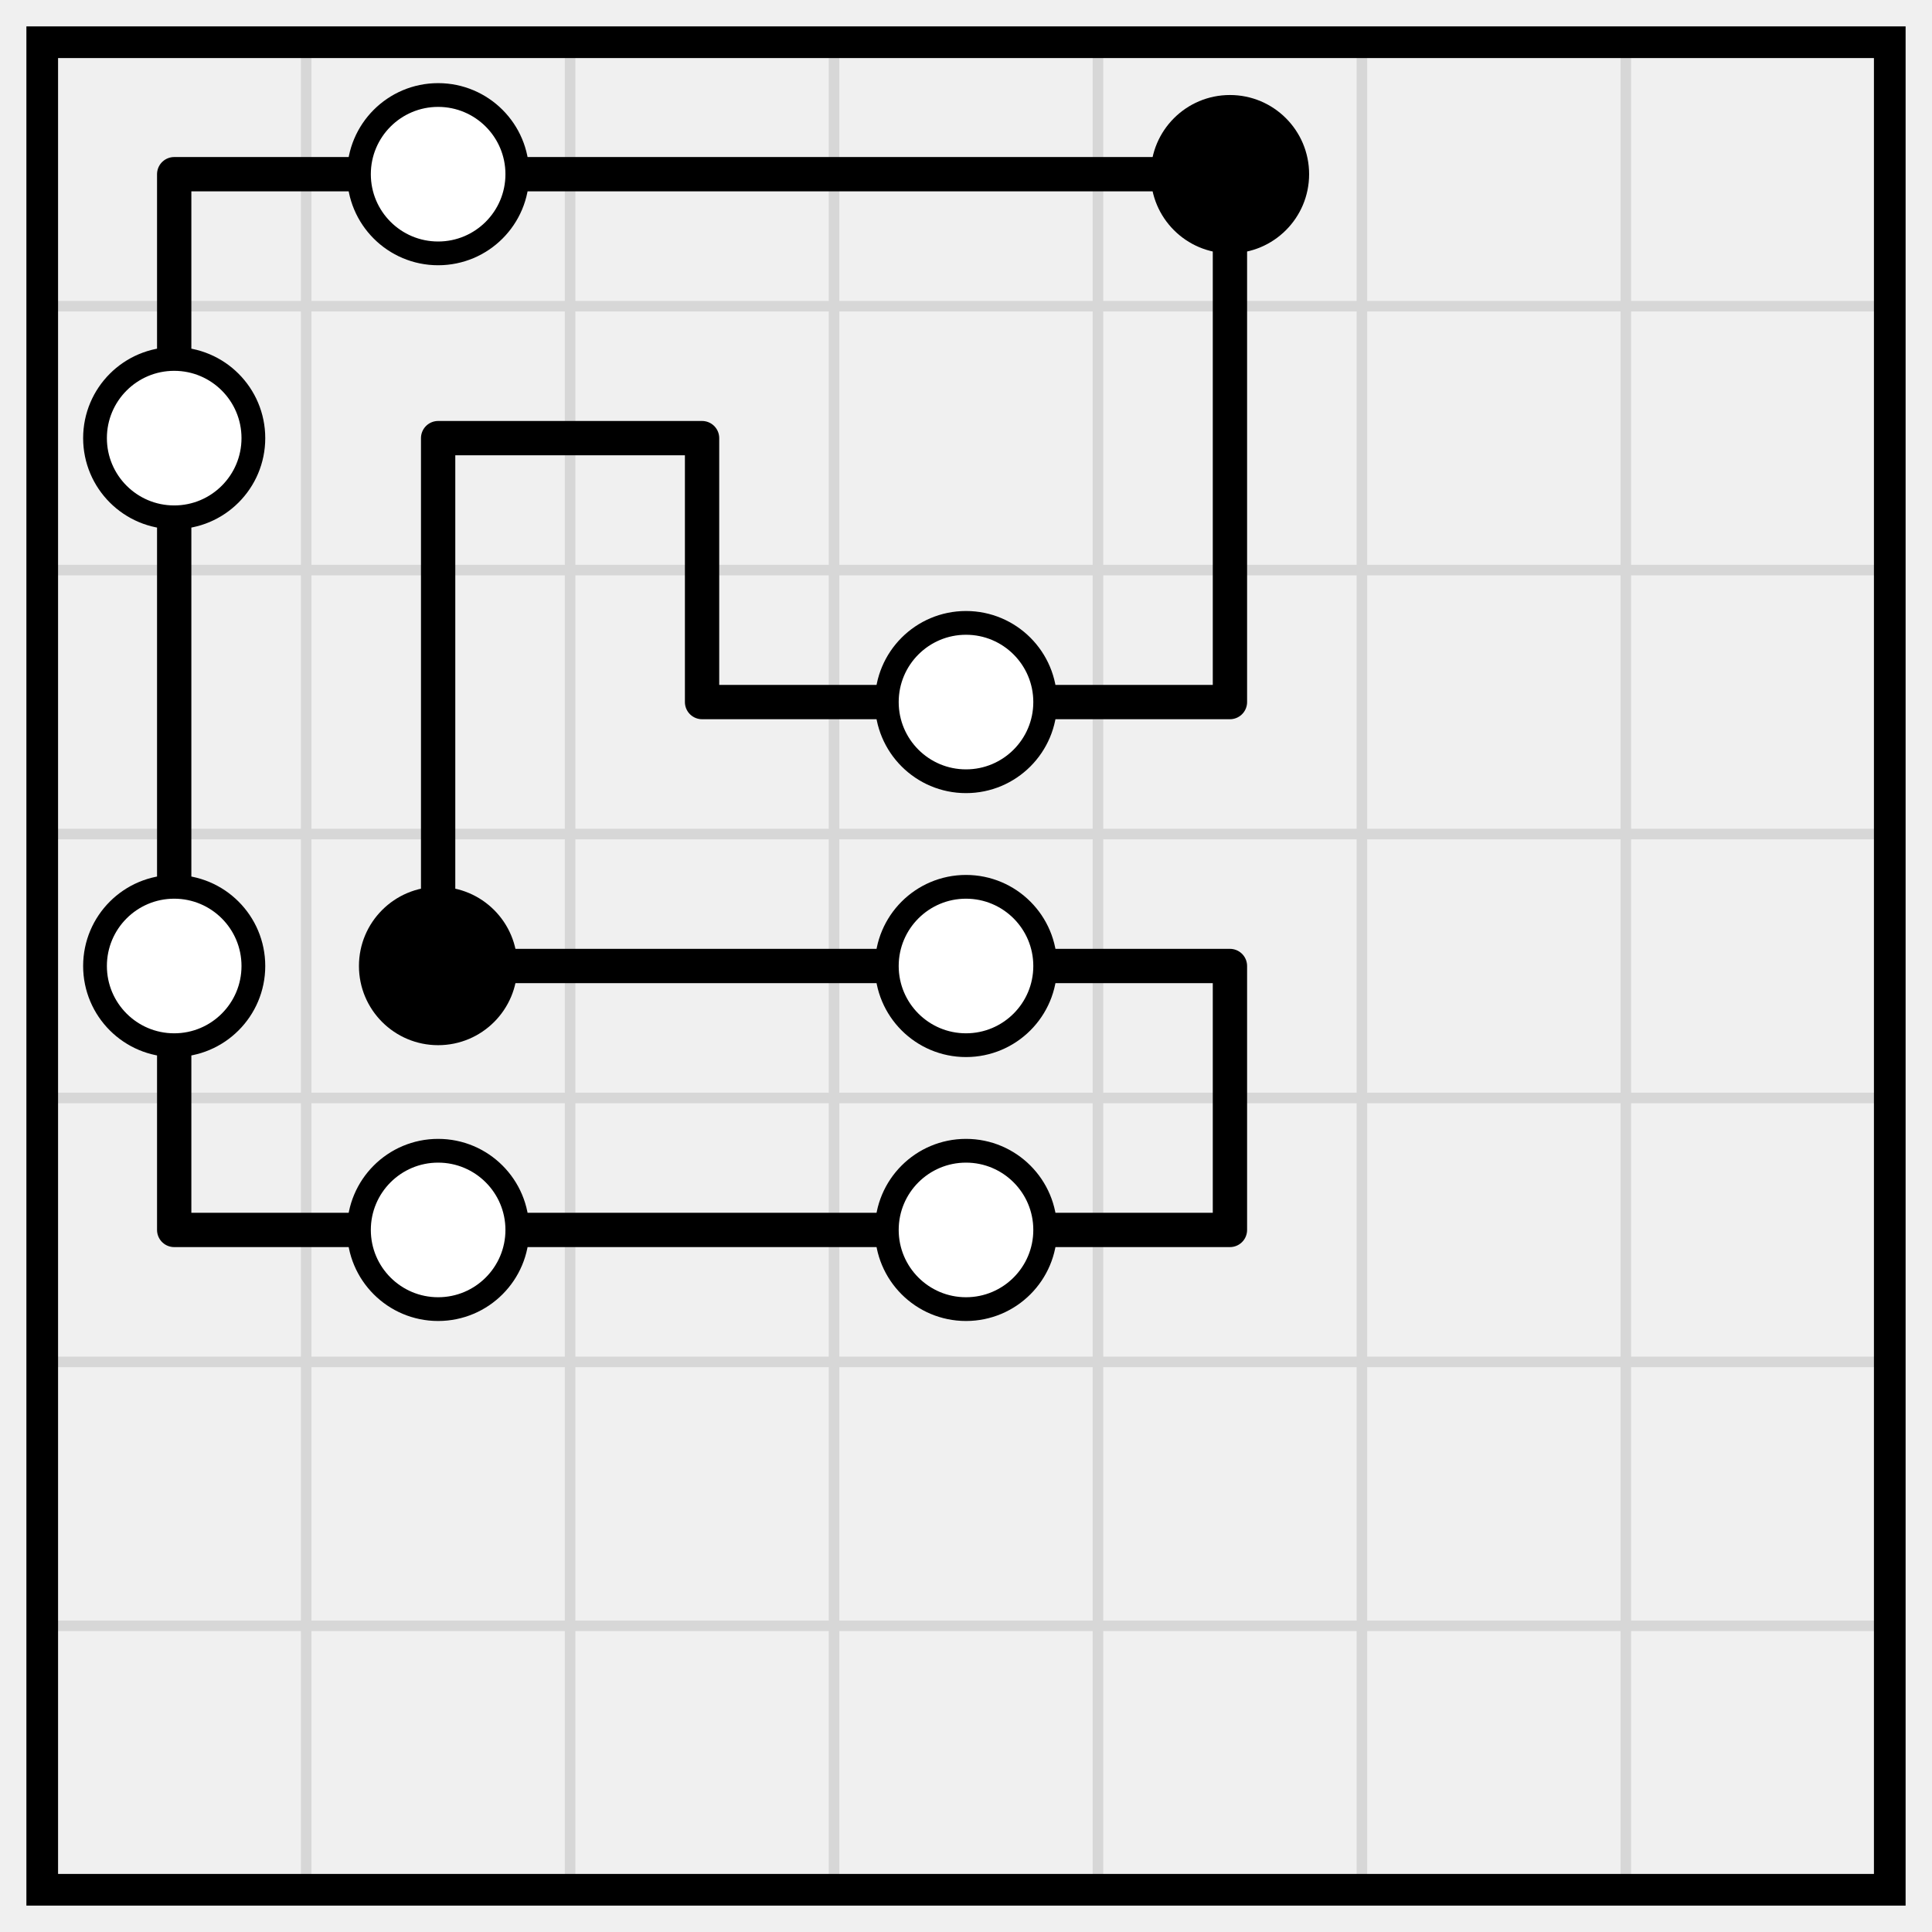
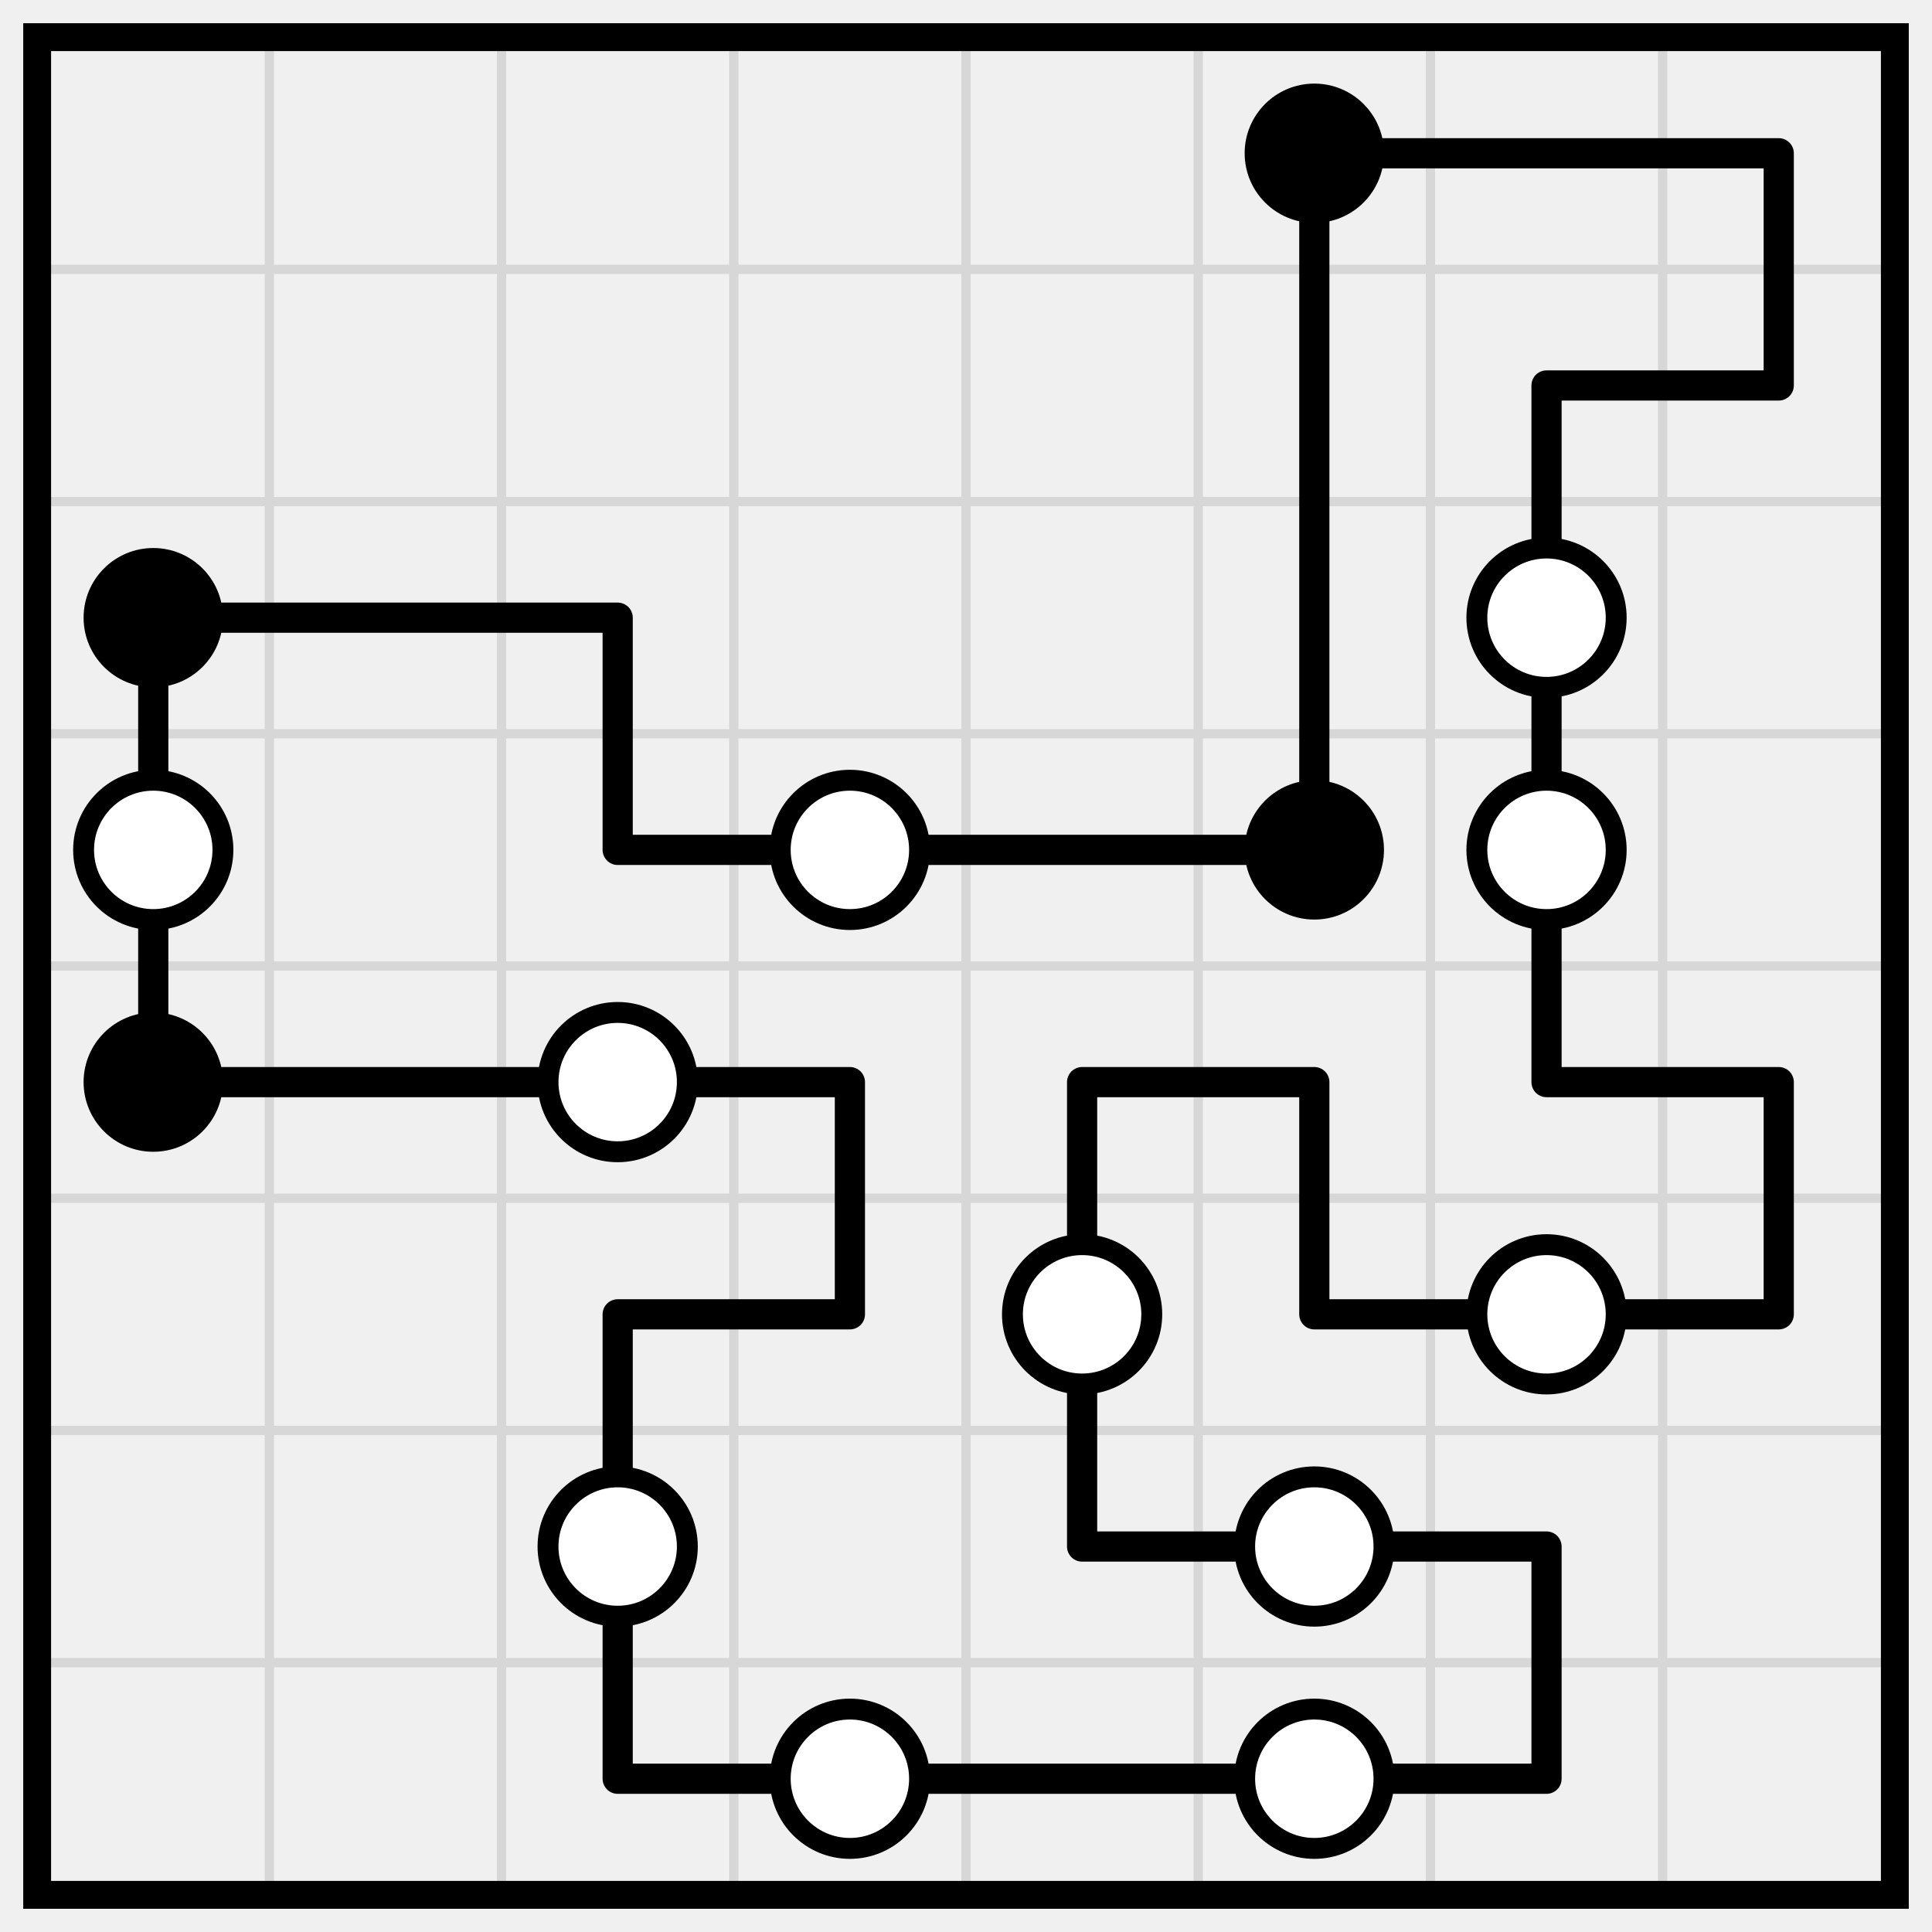
- <svg xmlns="http://www.w3.org/2000/svg" class="p" viewBox="0 0 732 732" preserveAspectRatio="xMidYMid meet" shape-rendering="geometricPrecision">
-   <path d="M16 116H716M16 216H716M16 316H716M16 416H716M16 516H716M16 616H716M116 16V716M216 16V716M316 16V716M416 16V716M516 16V716M616 16V716" fill="none" stroke="#d7d7d7" stroke-width="4" stroke-linecap="square" />
-   <rect x="16" y="16" width="700" height="700" fill="none" stroke="#000" stroke-width="12" />
-   <path d="M66 66H166M166 66H266M266 66H366M366 66H466M166 166H266M266 266H366M366 266H466M166 366H266M266 366H366M366 366H466M66 466H166M166 466H266M266 466H366M366 466H466M66 66V166M466 66V166M66 166V266M166 166V266M266 166V266M466 166V266M66 266V366M166 266V366M66 366V466M466 366V466" fill="none" stroke="#000" stroke-width="13" stroke-linecap="round" />
-   <circle cx="166" cy="66" r="30" fill="#fff" stroke="#000" stroke-width="9" />
-   <circle cx="466" cy="66" r="30" fill="#000" />
+ <svg xmlns="http://www.w3.org/2000/svg" class="p" viewBox="0 0 832 832" preserveAspectRatio="xMidYMid meet" shape-rendering="geometricPrecision">
+   <path d="M16 116H816M16 216H816M16 316H816M16 416H816M16 516H816M16 616H816M16 716H816M116 16V816M216 16V816M316 16V816M416 16V816M516 16V816M616 16V816M716 16V816" fill="none" stroke="#d7d7d7" stroke-width="4" stroke-linecap="square" />
+   <rect x="16" y="16" width="800" height="800" fill="none" stroke="#000" stroke-width="12" />
+   <path d="M566 66H666M666 66H766M666 166H766M66 266H166M166 266H266M266 366H366M366 366H466M466 366H566M66 466H166M166 466H266M266 466H366M466 466H566M666 466H766M266 566H366M566 566H666M666 566H766M466 666H566M566 666H666M266 766H366M366 766H466M466 766H566M566 766H666M566 66V166M766 66V166M566 166V266M666 166V266M66 266V366M266 266V366M566 266V366M666 266V366M66 366V466M666 366V466M366 466V566M466 466V566M566 466V566M766 466V566M266 566V666M466 566V666M266 666V766M666 666V766" fill="none" stroke="#000" stroke-width="13" stroke-linecap="round" />
+   <g fill="#000">
+     <circle cx="566" cy="66" r="30" />
+     <circle cx="66" cy="266" r="30" />
+   </g>
  <g fill="#fff" stroke="#000" stroke-width="9">
-     <circle cx="66" cy="166" r="30" />
-     <circle cx="366" cy="266" r="30" />
+     <circle cx="666" cy="266" r="30" />
    <circle cx="66" cy="366" r="30" />
+     <circle cx="366" cy="366" r="30" />
  </g>
-   <circle cx="166" cy="366" r="30" fill="#000" />
+   <circle cx="566" cy="366" r="30" fill="#000" />
+   <circle cx="666" cy="366" r="30" fill="#fff" stroke="#000" stroke-width="9" />
+   <circle cx="66" cy="466" r="30" fill="#000" />
  <g fill="#fff" stroke="#000" stroke-width="9">
-     <circle cx="366" cy="366" r="30" />
-     <circle cx="166" cy="466" r="30" />
-     <circle cx="366" cy="466" r="30" />
+     <circle cx="266" cy="466" r="30" />
+     <circle cx="466" cy="566" r="30" />
+     <circle cx="666" cy="566" r="30" />
+     <circle cx="266" cy="666" r="30" />
+     <circle cx="566" cy="666" r="30" />
+     <circle cx="366" cy="766" r="30" />
+     <circle cx="566" cy="766" r="30" />
  </g>
</svg>
